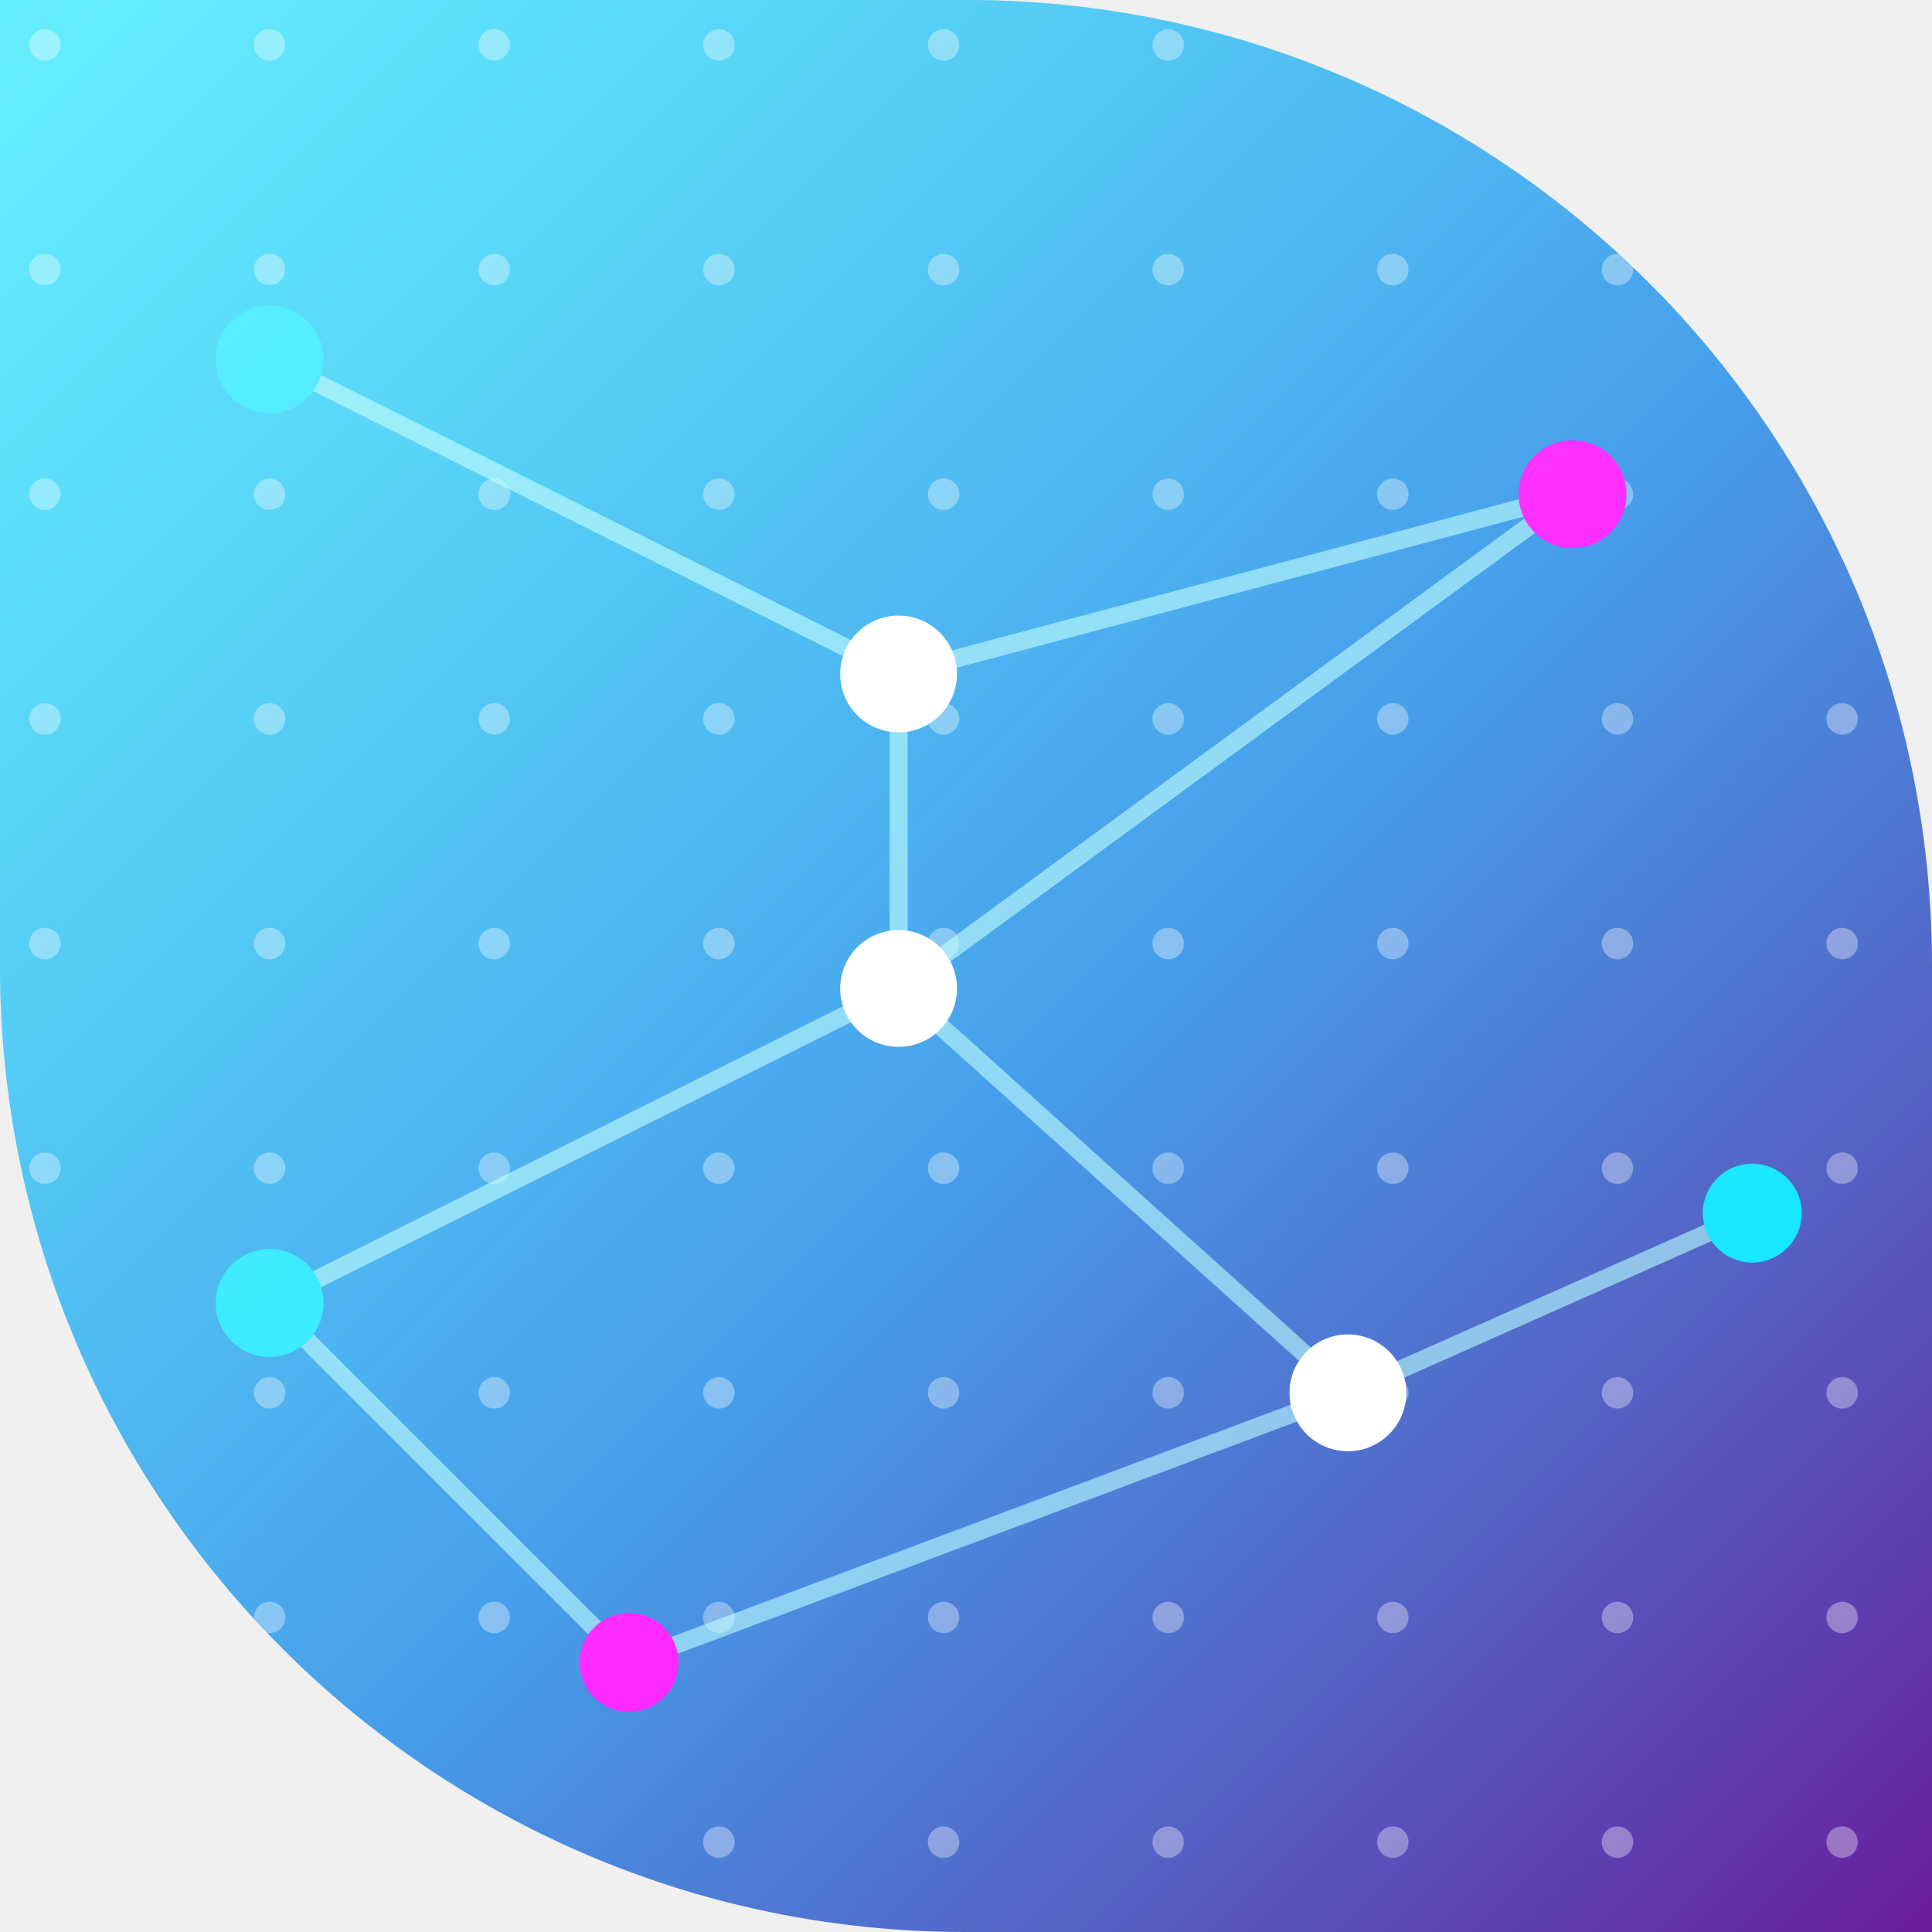
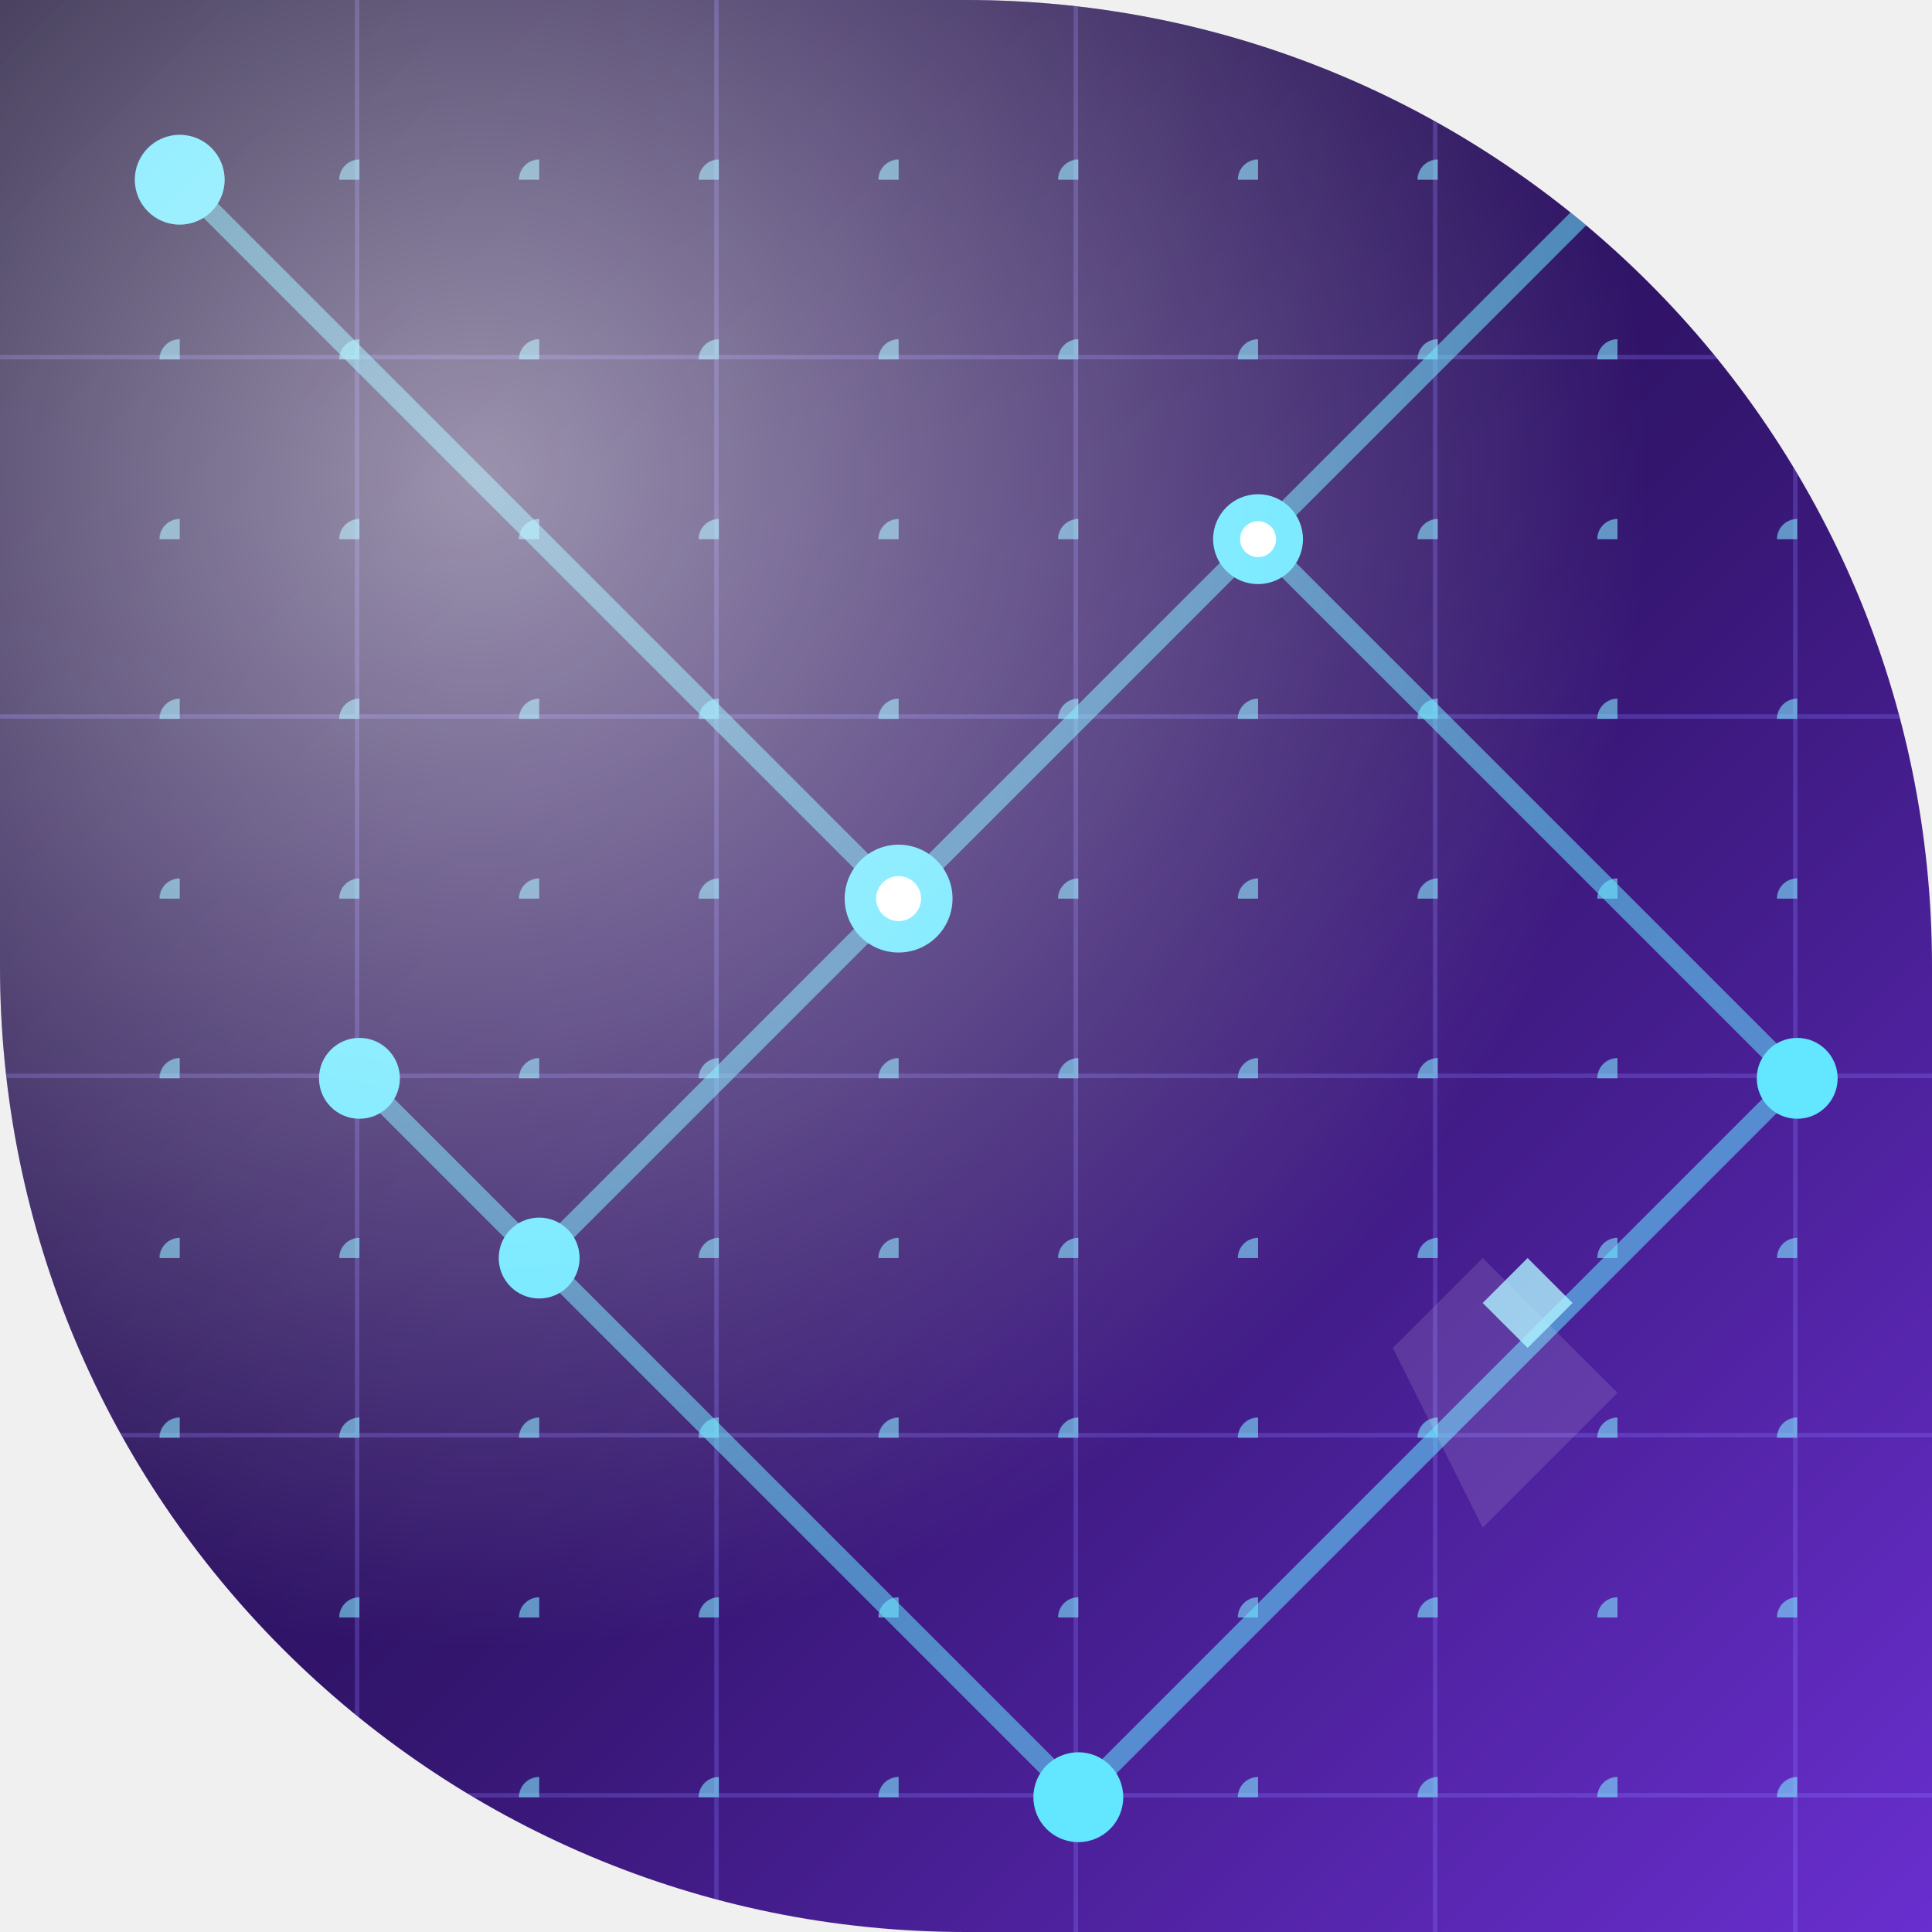
<svg xmlns="http://www.w3.org/2000/svg" width="86" height="86" viewBox="0 0 86 86">
  <defs>
-     <clipPath id="shape">
+     <clipPath id="shapeClip">
      <path d="M 0 0 L 86.0 0 L 86.0 86.0 L 0 86.0 Z M 43 0 A 43.0 43.0 0 0 1 86.0 43.0 L 86 0 Z M 43 86 A 43.0 43.0 0 0 1 0.0 43.0 L 0 86 Z" fill-rule="evenodd" />
    </clipPath>
-     <linearGradient id="bg" x1="0" y1="0" x2="1" y2="1">
-       <stop offset="0%" stop-color="#00E5FF" />
-       <stop offset="55%" stop-color="#1E88E5" />
-       <stop offset="100%" stop-color="#6A1B9A" />
+     <linearGradient id="base" x1="0" y1="0" x2="1" y2="1">
+       <stop offset="0" stop-color="#12082e" />
+       <stop offset="0.55" stop-color="#33156e" />
+       <stop offset="1" stop-color="#6a2fd0" />
    </linearGradient>
-     <pattern id="dots" width="10" height="10" patternUnits="userSpaceOnUse">
-       <circle cx="2" cy="2" r="0.7" fill="#FFFFFF" opacity="0.35" />
+     <pattern id="gridLines" width="16" height="16" patternUnits="userSpaceOnUse">
+       <path d="M0 16 H16 M16 0 V16" stroke="#8b7bff" stroke-width="0.4" opacity="0.28" />
    </pattern>
-     <linearGradient id="glow" x1="0" y1="0" x2="1" y2="1">
-       <stop offset="0%" stop-color="#FFFFFF" stop-opacity="0.4" />
-       <stop offset="100%" stop-color="#FFFFFF" stop-opacity="0" />
-     </linearGradient>
+     <pattern id="gridDots" width="8" height="8" patternUnits="userSpaceOnUse">
+       <circle cx="8" cy="8" r="0.9" fill="#7fe8ff" opacity="0.6" />
+     </pattern>
+     <radialGradient id="highlight" cx="0.25" cy="0.25" r="0.6">
+       <stop offset="0" stop-color="#FFFFFF" stop-opacity="0.55" />
+       <stop offset="1" stop-color="#FFFFFF" stop-opacity="0" />
+     </radialGradient>
  </defs>
-   <g clip-path="url(#shape)">
-     <rect width="86" height="86" fill="url(#bg)" />
-     <rect width="86" height="86" fill="url(#dots)" />
-     <g stroke="#B3FFFC" stroke-width="0.8" fill="none" opacity="0.6">
-       <path d="M 12 16 L 40 30 L 70 22 L 40 44 L 12 58" />
-       <path d="M 40 30 L 40 44 L 60 62 L 78 54" />
-       <path d="M 12 58 L 28 74 L 60 62" />
+   <path d="M 0 0 L 86.0 0 L 86.0 86.0 L 0 86.0 Z M 43 0 A 43.0 43.0 0 0 1 86.0 43.0 L 86 0 Z M 43 86 A 43.0 43.0 0 0 1 0.0 43.0 L 0 86 Z" fill="url(#base)" fill-rule="evenodd" />
+   <g clip-path="url(#shapeClip)">
+     <rect width="86" height="86" fill="url(#gridLines)" />
+     <rect width="86" height="86" fill="url(#gridDots)" />
+     <g stroke="#63e6ff" stroke-width="0.9" fill="none" opacity="0.55">
+       <line x1="8" y1="8" x2="40" y2="40" />
+       <line x1="40" y1="40" x2="72" y2="8" />
+       <line x1="24" y1="56" x2="56" y2="24" />
+       <line x1="56" y1="24" x2="80" y2="48" />
+       <line x1="16" y1="48" x2="48" y2="80" />
+       <line x1="48" y1="80" x2="80" y2="48" />
    </g>
-     <g>
-       <circle cx="12" cy="16" r="2.4" fill="#00E5FF" />
-       <circle cx="40" cy="30" r="2.6" fill="#FFFFFF" />
-       <circle cx="70" cy="22" r="2.4" fill="#FF00FF" />
-       <circle cx="40" cy="44" r="2.6" fill="#FFFFFF" />
-       <circle cx="12" cy="58" r="2.4" fill="#00E5FF" />
-       <circle cx="28" cy="74" r="2.2" fill="#FF00FF" />
-       <circle cx="60" cy="62" r="2.6" fill="#FFFFFF" />
-       <circle cx="78" cy="54" r="2.2" fill="#00E5FF" />
+     <g fill="#63e6ff">
+       <circle cx="8" cy="8" r="2" />
+       <circle cx="40" cy="40" r="2.4" />
+       <circle cx="72" cy="8" r="2" />
+       <circle cx="24" cy="56" r="1.8" />
+       <circle cx="56" cy="24" r="2" />
+       <circle cx="16" cy="48" r="1.8" />
+       <circle cx="48" cy="80" r="2" />
+       <circle cx="80" cy="48" r="1.8" />
    </g>
-     <rect width="86" height="86" fill="url(#glow)" />
+     <g fill="#ffffff">
+       <circle cx="40" cy="40" r="1" />
+       <circle cx="56" cy="24" r="0.8" />
+     </g>
+     <path d="M 62 60 L 66 56 L 72 62 L 66 68 Z" fill="#ffffff" opacity="0.12" />
+     <path d="M 66 58 L 68 56 L 70 58 L 68 60 Z" fill="#aef4ff" opacity="0.8" />
+     <rect width="86" height="86" fill="url(#highlight)" />
  </g>
</svg>
